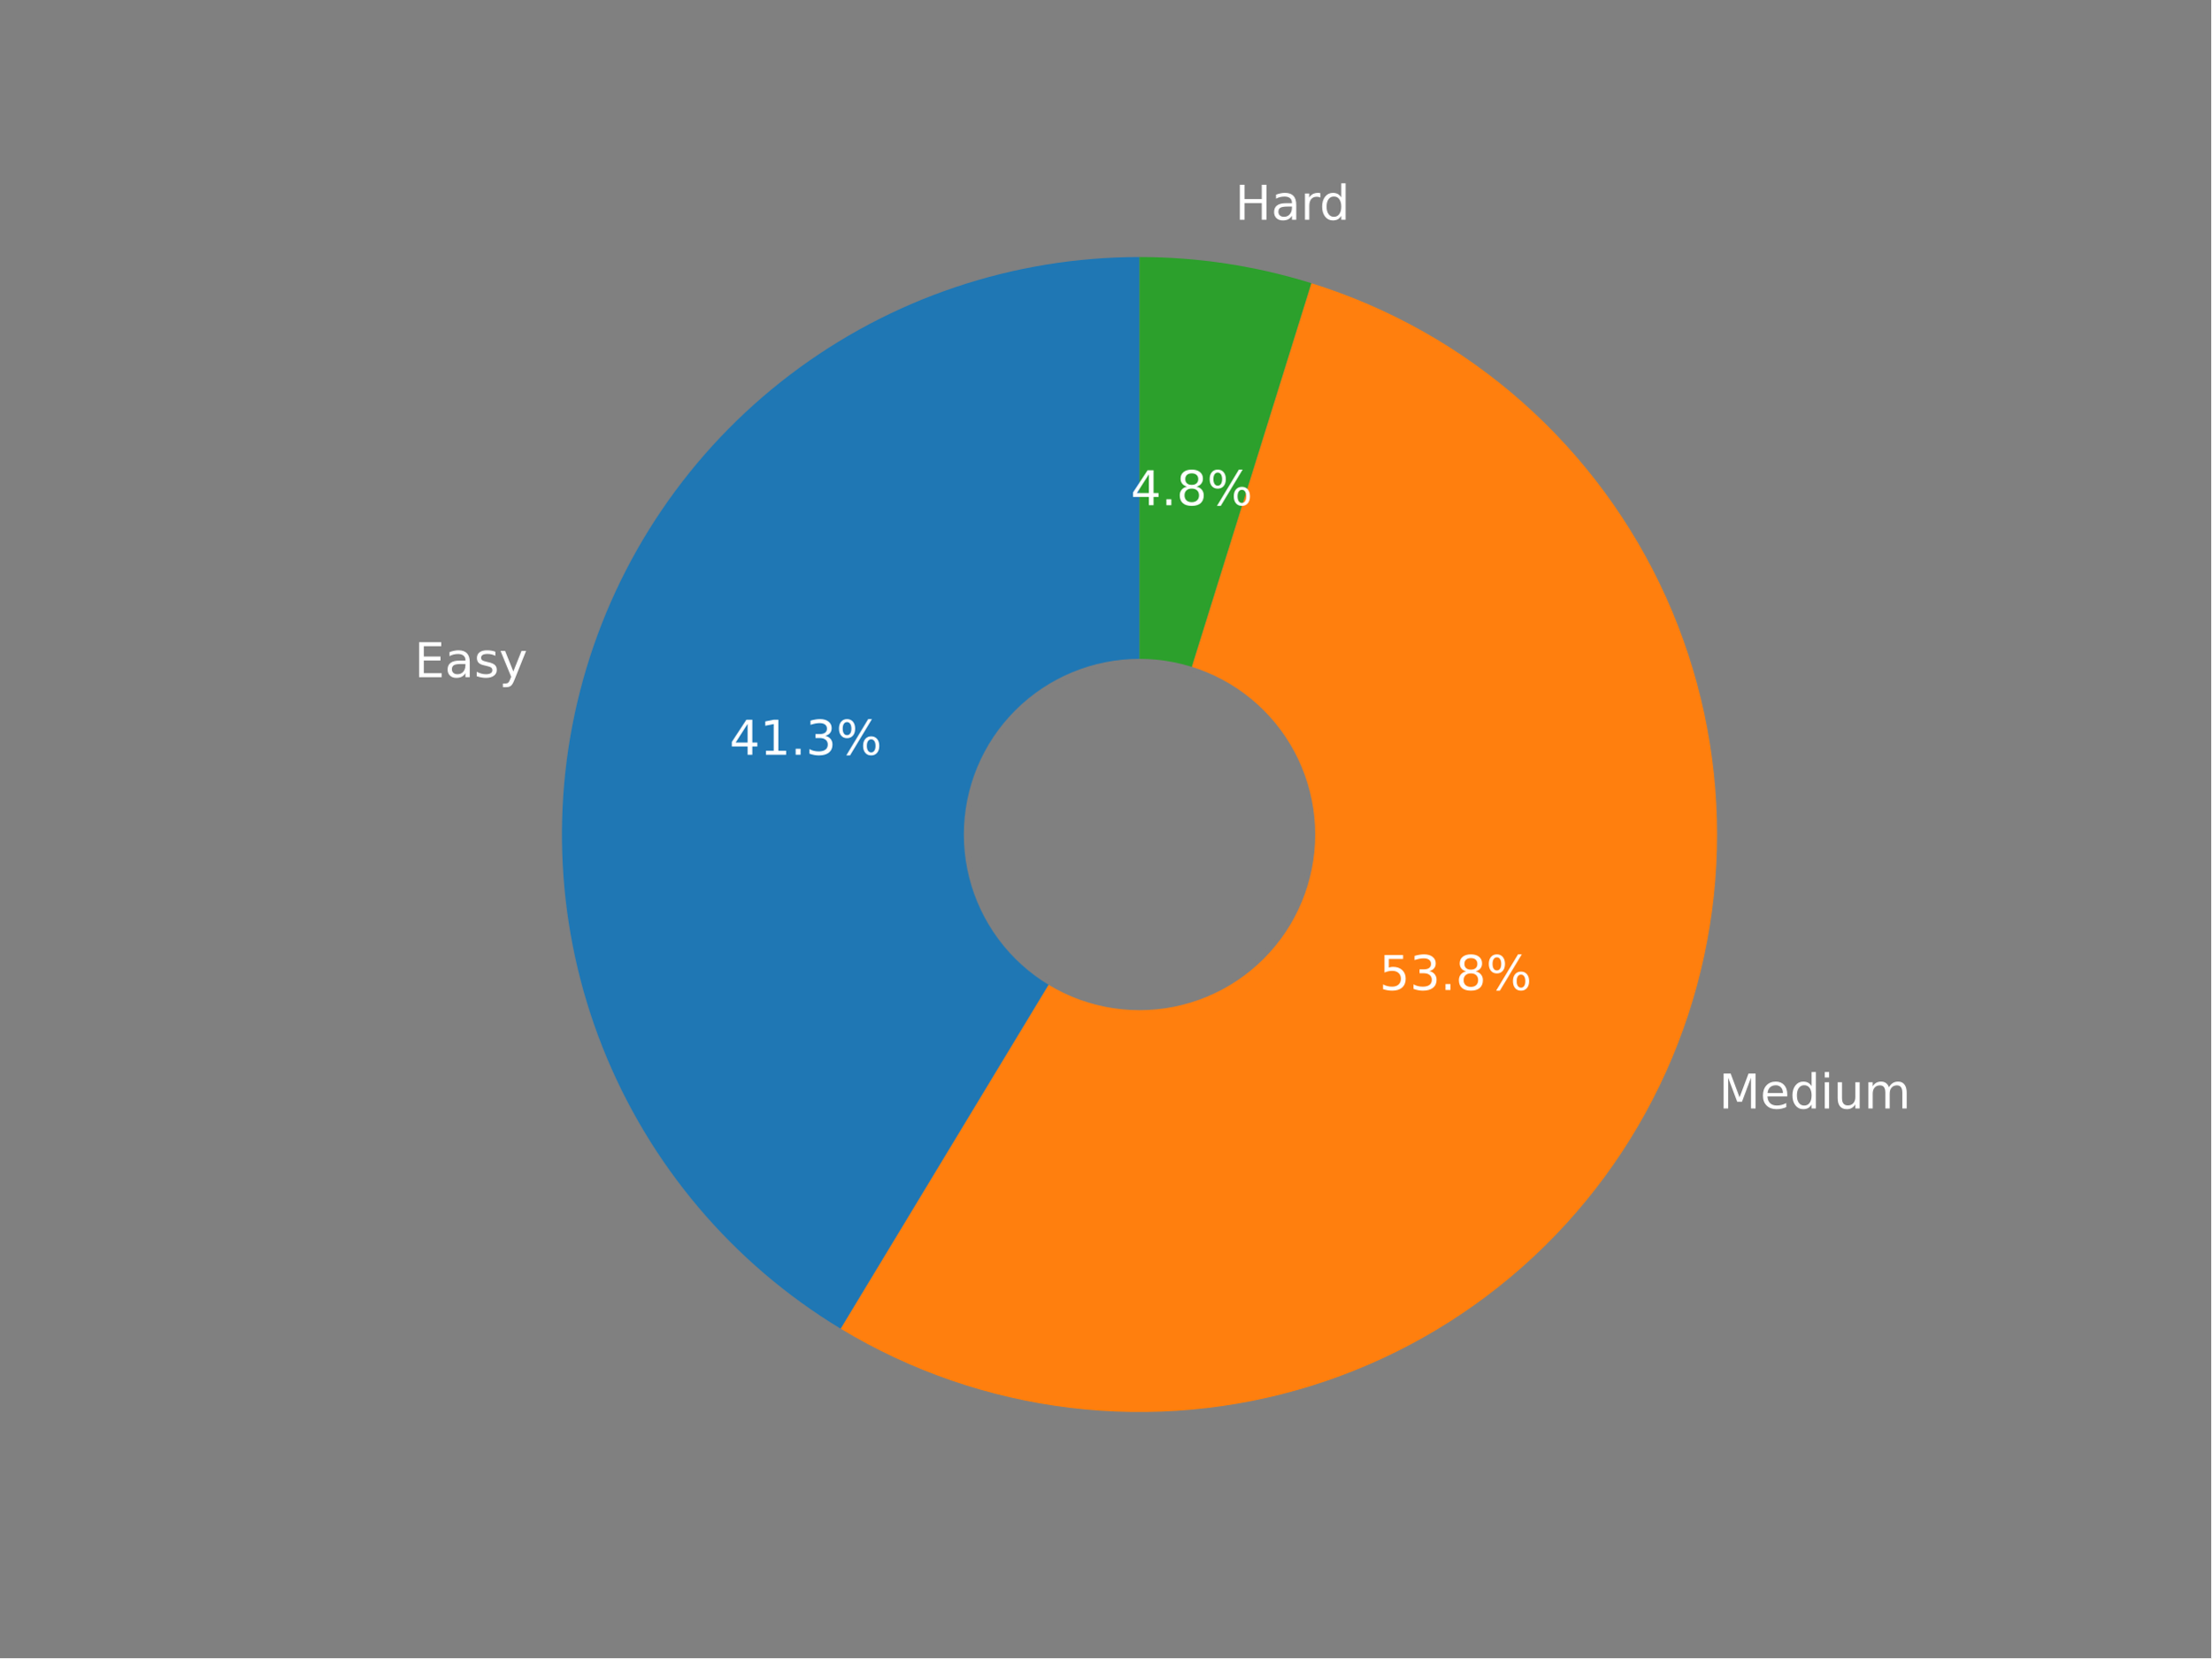
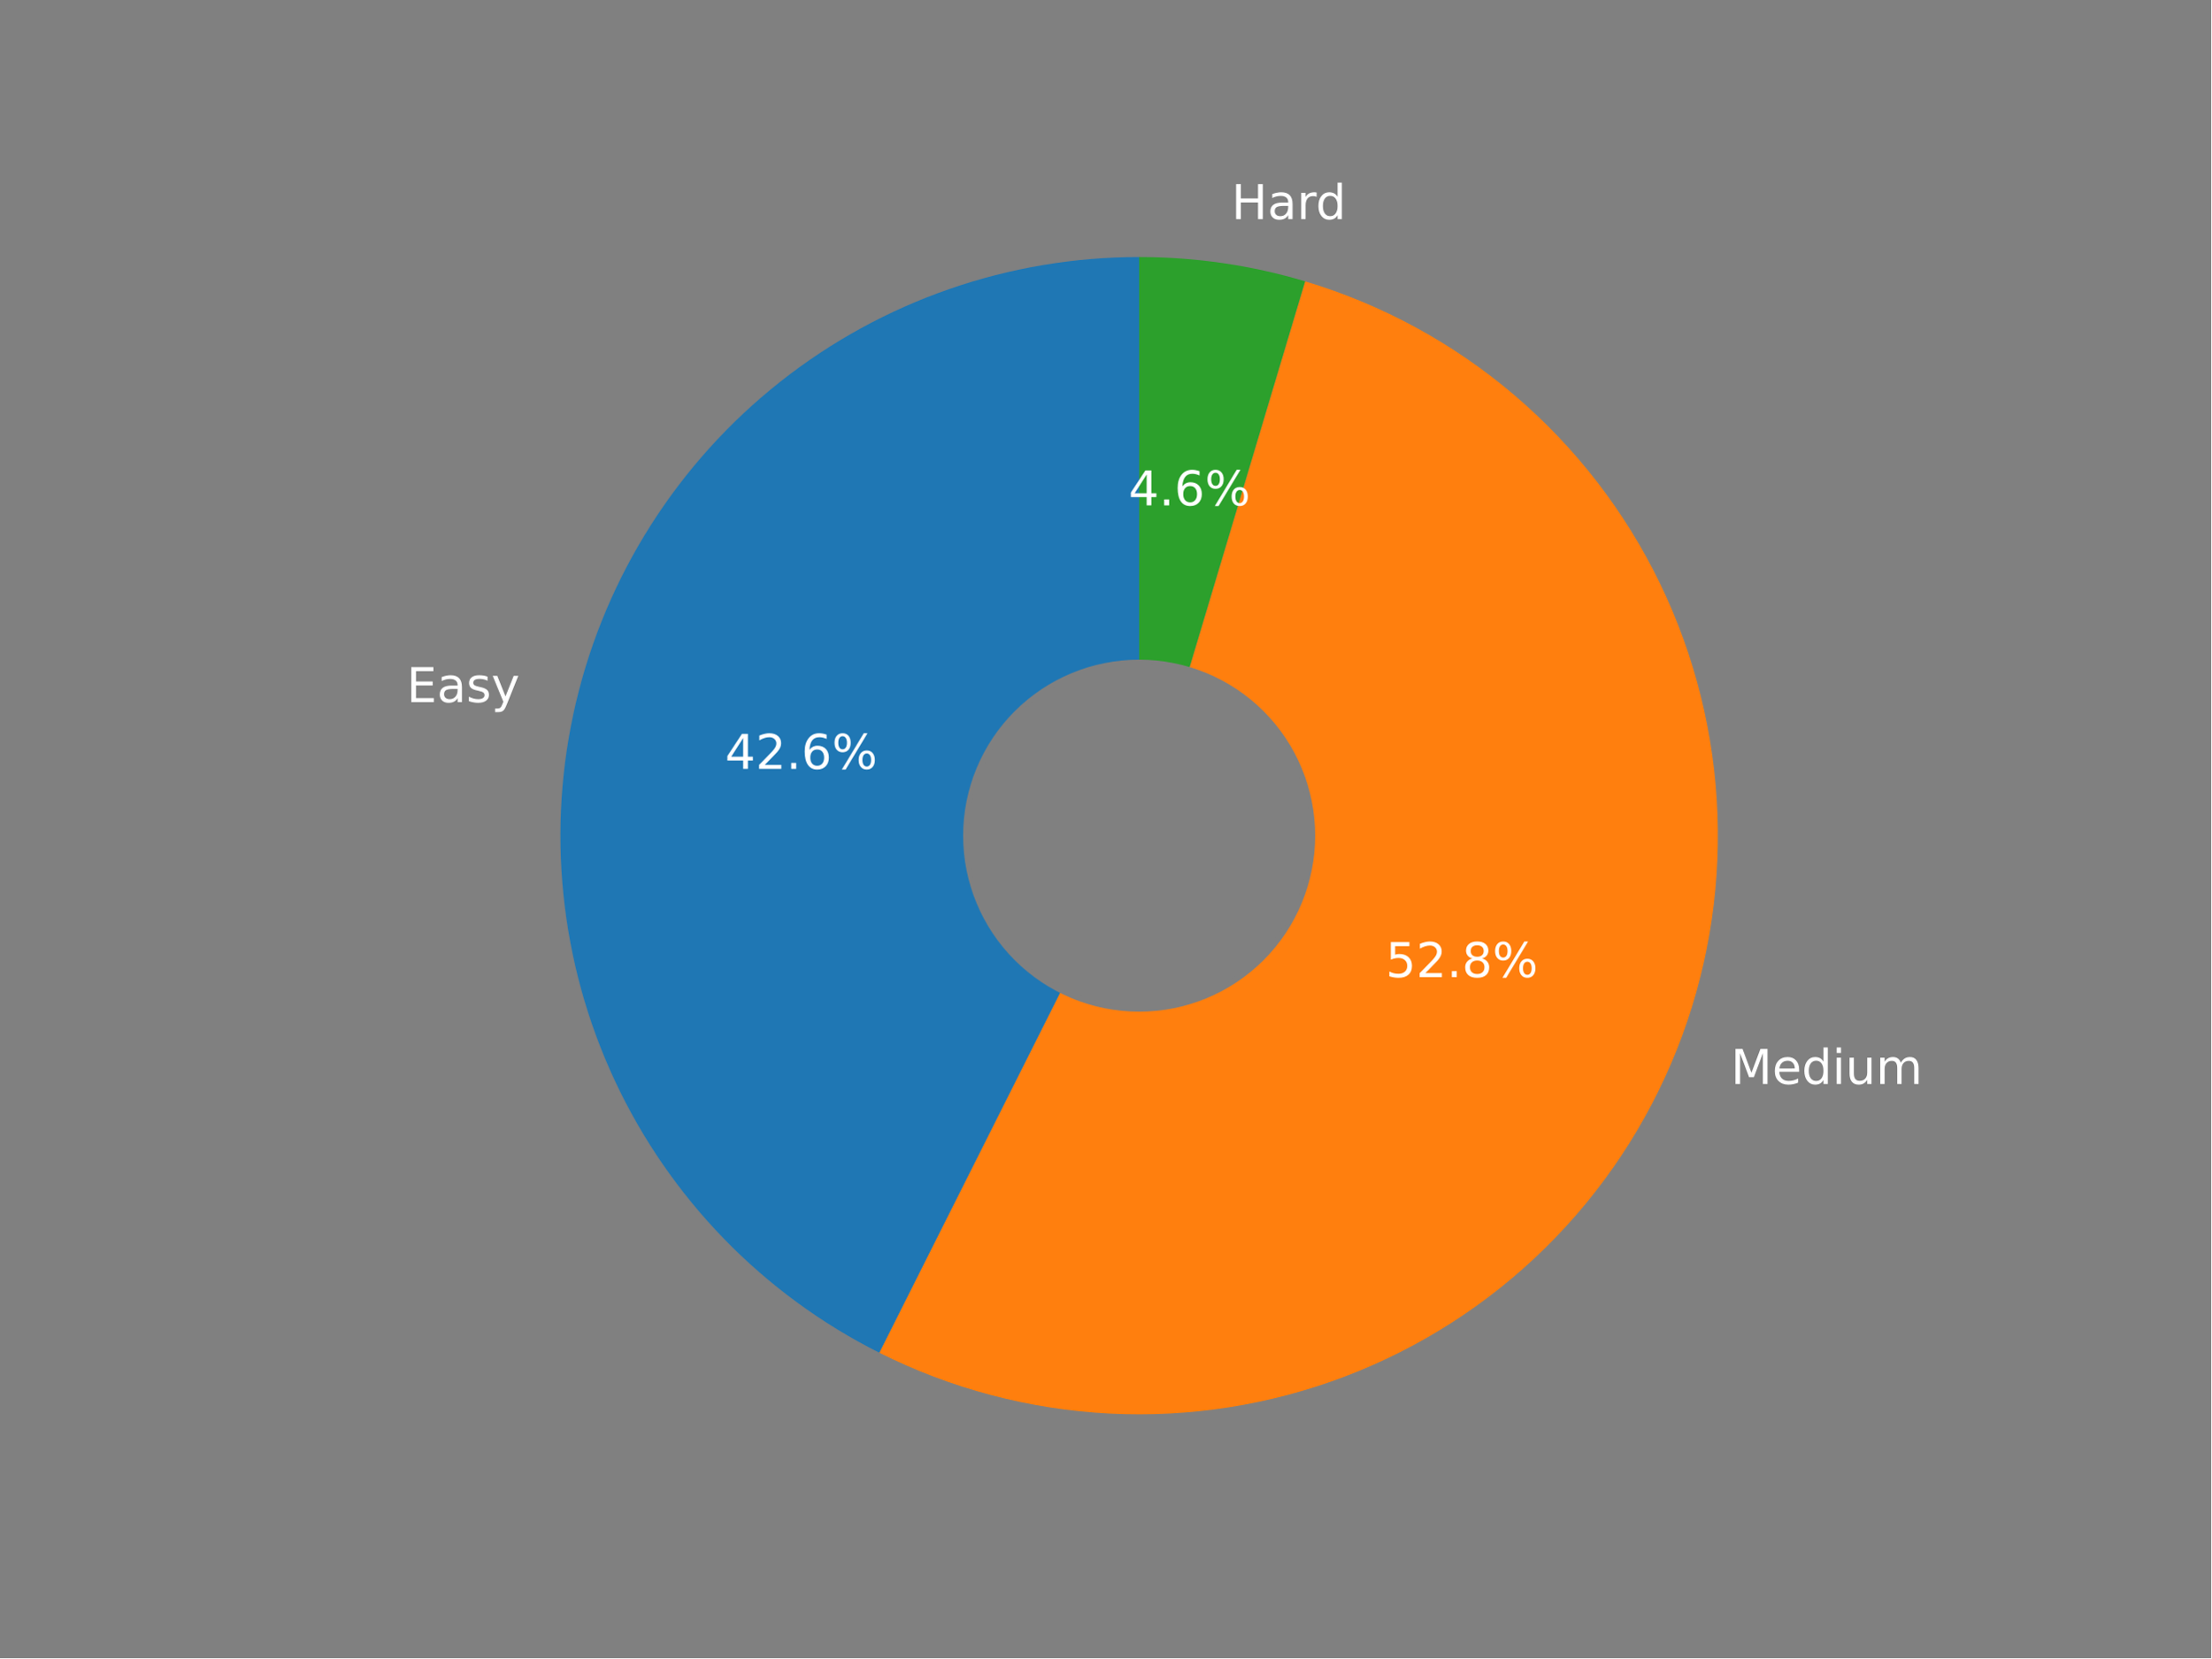
<svg xmlns="http://www.w3.org/2000/svg" xmlns:xlink="http://www.w3.org/1999/xlink" width="460.8pt" height="345.6pt" viewBox="0 0 460.8 345.6" version="1.1">
  <defs>
    <style type="text/css">*{stroke-linejoin: round; stroke-linecap: butt}</style>
  </defs>
  <g id="figure_1">
    <g id="patch_1">
      <path d="M 0 345.6  L 460.8 345.6  L 460.8 0  L 0 0  z " style="fill: #808080" />
    </g>
    <g id="axes_1">
      <g id="patch_2">
-         <path d="M 237.479 53.568  C 211.193 53.568 185.617 62.178 164.682 78.075  C 143.748 93.971 128.586 116.296 121.528 141.617  C 114.469 166.937 115.895 193.886 125.586 218.32  C 135.277 242.754 152.711 263.354 175.206 276.953  L 237.479 173.94  L 237.479 53.568  z " style="fill: #1f77b4" />
+         <path d="M 237.401 53.568  C 210.254 53.568 183.886 62.733 162.592 79.57  C 141.298 96.407 126.299 119.951 120.039 146.365  C 113.779 172.78 116.616 200.551 128.088 225.154  C 139.561 249.757 159.011 269.781 183.27 281.964  L 237.401 174.181  L 237.401 53.568  z " style="fill: #1f77b4" />
      </g>
      <g id="patch_3">
-         <path d="M 175.206 276.953  C 189.781 285.764 206.062 291.382 222.969 293.435  C 239.877 295.488 257.029 293.929 273.29 288.862  C 289.55 283.795 304.552 275.334 317.3 264.04  C 330.049 252.746 340.256 238.874 347.246 223.343  C 354.236 207.811 357.851 190.972 357.851 173.94  C 357.851 156.909 354.236 140.069 347.246 124.538  C 340.256 109.007 330.049 95.134 317.3 83.84  C 304.552 72.546 289.55 64.085 273.29 59.018  L 237.479 173.94  L 175.206 276.953  z " style="fill: #ff7f0e" />
+         <path d="M 183.27 281.964  C 198.215 289.47 214.56 293.786 231.263 294.637  C 247.966 295.488 264.665 292.856 280.296 286.907  C 295.928 280.959 310.152 271.824 322.064 260.085  C 333.976 248.345 343.317 234.255 349.492 218.712  C 355.666 203.168 358.541 186.51 357.933 169.796  C 357.325 153.082 353.248 136.676 345.96 121.623  C 338.672 106.57 328.332 93.196 315.599 82.352  C 302.865 71.509 288.015 63.432 271.993 58.635  L 237.401 174.181  L 183.27 281.964  z " style="fill: #ff7f0e" />
      </g>
      <g id="patch_4">
-         <path d="M 273.29 59.018  C 267.501 57.215 261.585 55.851 255.59 54.938  C 249.596 54.026 243.542 53.568 237.479 53.568  L 237.479 173.94  L 273.29 59.018  z " style="fill: #2ca02c" />
+         <path d="M 271.993 58.635  C 266.388 56.957 260.669 55.689 254.881 54.841  C 249.093 53.994 243.251 53.568 237.4 53.568  L 237.401 174.181  L 271.993 58.635  z " style="fill: #2ca02c" />
      </g>
      <g id="patch_5">
-         <path d="M 237.479 210.052  C 247.056 210.052 256.242 206.247 263.014 199.475  C 269.785 192.703 273.59 183.517 273.59 173.94  C 273.59 164.363 269.785 155.177 263.014 148.406  C 256.242 141.634 247.056 137.829 237.479 137.829  C 227.902 137.829 218.716 141.634 211.944 148.406  C 205.172 155.177 201.367 164.363 201.367 173.94  C 201.367 183.517 205.172 192.703 211.944 199.475  C 218.716 206.247 227.902 210.052 237.479 210.052  z " clip-path="url(#pc87f2ad4e8)" style="fill: #808080; stroke: #808080; stroke-linejoin: miter" />
+         <path d="M 237.401 210.364  C 246.997 210.364 256.201 206.552 262.986 199.766  C 269.772 192.981 273.584 183.777 273.584 174.181  C 273.584 164.585 269.772 155.38 262.986 148.595  C 256.201 141.809 246.997 137.997 237.401 137.997  C 227.804 137.997 218.6 141.809 211.815 148.595  C 205.029 155.38 201.217 164.585 201.217 174.181  C 201.217 183.777 205.029 192.981 211.815 199.766  C 218.6 206.552 227.804 210.364 237.401 210.364  z " clip-path="url(#p8895790ef5)" style="fill: #808080; stroke: #808080; stroke-linejoin: miter" />
      </g>
      <g id="matplotlib.axis_1" />
      <g id="matplotlib.axis_2" />
      <g id="text_1">
-         <g style="fill: #ffffff" transform="translate(86.35743 141.1435)scale(0.1 -0.1)">
+         <g style="fill: #ffffff" transform="translate(84.72788 146.3433)scale(0.1 -0.1)">
          <defs>
            <path id="DejaVuSans-45" d="M 628 4666  L 3578 4666  L 3578 4134  L 1259 4134  L 1259 2753  L 3481 2753  L 3481 2222  L 1259 2222  L 1259 531  L 3634 531  L 3634 0  L 628 0  L 628 4666  z " transform="scale(0.015625)" />
            <path id="DejaVuSans-61" d="M 2194 1759  Q 1497 1759 1228 1600  Q 959 1441 959 1056  Q 959 750 1161 570  Q 1363 391 1709 391  Q 2188 391 2477 730  Q 2766 1069 2766 1631  L 2766 1759  L 2194 1759  z M 3341 1997  L 3341 0  L 2766 0  L 2766 531  Q 2569 213 2275 61  Q 1981 -91 1556 -91  Q 1019 -91 701 211  Q 384 513 384 1019  Q 384 1609 779 1909  Q 1175 2209 1959 2209  L 2766 2209  L 2766 2266  Q 2766 2663 2505 2880  Q 2244 3097 1772 3097  Q 1472 3097 1187 3025  Q 903 2953 641 2809  L 641 3341  Q 956 3463 1253 3523  Q 1550 3584 1831 3584  Q 2591 3584 2966 3190  Q 3341 2797 3341 1997  z " transform="scale(0.015625)" />
            <path id="DejaVuSans-73" d="M 2834 3397  L 2834 2853  Q 2591 2978 2328 3040  Q 2066 3103 1784 3103  Q 1356 3103 1142 2972  Q 928 2841 928 2578  Q 928 2378 1081 2264  Q 1234 2150 1697 2047  L 1894 2003  Q 2506 1872 2764 1633  Q 3022 1394 3022 966  Q 3022 478 2636 193  Q 2250 -91 1575 -91  Q 1294 -91 989 -36  Q 684 19 347 128  L 347 722  Q 666 556 975 473  Q 1284 391 1588 391  Q 1994 391 2212 530  Q 2431 669 2431 922  Q 2431 1156 2273 1281  Q 2116 1406 1581 1522  L 1381 1569  Q 847 1681 609 1914  Q 372 2147 372 2553  Q 372 3047 722 3315  Q 1072 3584 1716 3584  Q 2034 3584 2315 3537  Q 2597 3491 2834 3397  z " transform="scale(0.015625)" />
            <path id="DejaVuSans-79" d="M 2059 -325  Q 1816 -950 1584 -1140  Q 1353 -1331 966 -1331  L 506 -1331  L 506 -850  L 844 -850  Q 1081 -850 1212 -737  Q 1344 -625 1503 -206  L 1606 56  L 191 3500  L 800 3500  L 1894 763  L 2988 3500  L 3597 3500  L 2059 -325  z " transform="scale(0.015625)" />
          </defs>
          <use xlink:href="#DejaVuSans-45" />
          <use xlink:href="#DejaVuSans-61" x="63.184" />
          <use xlink:href="#DejaVuSans-73" x="124.463" />
          <use xlink:href="#DejaVuSans-79" x="176.562" />
        </g>
      </g>
      <g id="text_2">
-         <g style="fill: #ffffff" transform="translate(152.0244 157.3054)scale(0.1 -0.1)">
+         <g style="fill: #ffffff" transform="translate(151.1 160.2509)scale(0.1 -0.1)">
          <defs>
            <path id="DejaVuSans-34" d="M 2419 4116  L 825 1625  L 2419 1625  L 2419 4116  z M 2253 4666  L 3047 4666  L 3047 1625  L 3713 1625  L 3713 1100  L 3047 1100  L 3047 0  L 2419 0  L 2419 1100  L 313 1100  L 313 1709  L 2253 4666  z " transform="scale(0.015625)" />
-             <path id="DejaVuSans-31" d="M 794 531  L 1825 531  L 1825 4091  L 703 3866  L 703 4441  L 1819 4666  L 2450 4666  L 2450 531  L 3481 531  L 3481 0  L 794 0  L 794 531  z " transform="scale(0.015625)" />
+             <path id="DejaVuSans-32" d="M 1228 531  L 3431 531  L 3431 0  L 469 0  L 469 531  Q 828 903 1448 1529  Q 2069 2156 2228 2338  Q 2531 2678 2651 2914  Q 2772 3150 2772 3378  Q 2772 3750 2511 3984  Q 2250 4219 1831 4219  Q 1534 4219 1204 4116  Q 875 4013 500 3803  L 500 4441  Q 881 4594 1212 4672  Q 1544 4750 1819 4750  Q 2544 4750 2975 4387  Q 3406 4025 3406 3419  Q 3406 3131 3298 2873  Q 3191 2616 2906 2266  Q 2828 2175 2409 1742  Q 1991 1309 1228 531  z " transform="scale(0.015625)" />
            <path id="DejaVuSans-2e" d="M 684 794  L 1344 794  L 1344 0  L 684 0  L 684 794  z " transform="scale(0.015625)" />
-             <path id="DejaVuSans-33" d="M 2597 2516  Q 3050 2419 3304 2112  Q 3559 1806 3559 1356  Q 3559 666 3084 287  Q 2609 -91 1734 -91  Q 1441 -91 1130 -33  Q 819 25 488 141  L 488 750  Q 750 597 1062 519  Q 1375 441 1716 441  Q 2309 441 2620 675  Q 2931 909 2931 1356  Q 2931 1769 2642 2001  Q 2353 2234 1838 2234  L 1294 2234  L 1294 2753  L 1863 2753  Q 2328 2753 2575 2939  Q 2822 3125 2822 3475  Q 2822 3834 2567 4026  Q 2313 4219 1838 4219  Q 1578 4219 1281 4162  Q 984 4106 628 3988  L 628 4550  Q 988 4650 1302 4700  Q 1616 4750 1894 4750  Q 2613 4750 3031 4423  Q 3450 4097 3450 3541  Q 3450 3153 3228 2886  Q 3006 2619 2597 2516  z " transform="scale(0.015625)" />
+             <path id="DejaVuSans-36" d="M 2113 2584  Q 1688 2584 1439 2293  Q 1191 2003 1191 1497  Q 1191 994 1439 701  Q 1688 409 2113 409  Q 2538 409 2786 701  Q 3034 994 3034 1497  Q 3034 2003 2786 2293  Q 2538 2584 2113 2584  z M 3366 4563  L 3366 3988  Q 3128 4100 2886 4159  Q 2644 4219 2406 4219  Q 1781 4219 1451 3797  Q 1122 3375 1075 2522  Q 1259 2794 1537 2939  Q 1816 3084 2150 3084  Q 2853 3084 3261 2657  Q 3669 2231 3669 1497  Q 3669 778 3244 343  Q 2819 -91 2113 -91  Q 1303 -91 875 529  Q 447 1150 447 2328  Q 447 3434 972 4092  Q 1497 4750 2381 4750  Q 2619 4750 2861 4703  Q 3103 4656 3366 4563  z " transform="scale(0.015625)" />
            <path id="DejaVuSans-25" d="M 4653 2053  Q 4381 2053 4226 1822  Q 4072 1591 4072 1178  Q 4072 772 4226 539  Q 4381 306 4653 306  Q 4919 306 5073 539  Q 5228 772 5228 1178  Q 5228 1588 5073 1820  Q 4919 2053 4653 2053  z M 4653 2450  Q 5147 2450 5437 2106  Q 5728 1763 5728 1178  Q 5728 594 5436 251  Q 5144 -91 4653 -91  Q 4153 -91 3862 251  Q 3572 594 3572 1178  Q 3572 1766 3864 2108  Q 4156 2450 4653 2450  z M 1428 4353  Q 1159 4353 1004 4120  Q 850 3888 850 3481  Q 850 3069 1003 2837  Q 1156 2606 1428 2606  Q 1700 2606 1854 2837  Q 2009 3069 2009 3481  Q 2009 3884 1853 4118  Q 1697 4353 1428 4353  z M 4250 4750  L 4750 4750  L 1831 -91  L 1331 -91  L 4250 4750  z M 1428 4750  Q 1922 4750 2215 4408  Q 2509 4066 2509 3481  Q 2509 2891 2217 2550  Q 1925 2209 1428 2209  Q 931 2209 642 2551  Q 353 2894 353 3481  Q 353 4063 643 4406  Q 934 4750 1428 4750  z " transform="scale(0.015625)" />
          </defs>
          <use xlink:href="#DejaVuSans-34" />
-           <use xlink:href="#DejaVuSans-31" x="63.623" />
+           <use xlink:href="#DejaVuSans-32" x="63.623" />
          <use xlink:href="#DejaVuSans-2e" x="127.246" />
-           <use xlink:href="#DejaVuSans-33" x="159.033" />
+           <use xlink:href="#DejaVuSans-36" x="159.033" />
          <use xlink:href="#DejaVuSans-25" x="222.656" />
        </g>
      </g>
      <g id="text_3">
-         <g style="fill: #ffffff" transform="translate(358.223 231.0423)scale(0.1 -0.1)">
+         <g style="fill: #ffffff" transform="translate(360.7007 225.924)scale(0.1 -0.1)">
          <defs>
            <path id="DejaVuSans-4d" d="M 628 4666  L 1569 4666  L 2759 1491  L 3956 4666  L 4897 4666  L 4897 0  L 4281 0  L 4281 4097  L 3078 897  L 2444 897  L 1241 4097  L 1241 0  L 628 0  L 628 4666  z " transform="scale(0.015625)" />
            <path id="DejaVuSans-65" d="M 3597 1894  L 3597 1613  L 953 1613  Q 991 1019 1311 708  Q 1631 397 2203 397  Q 2534 397 2845 478  Q 3156 559 3463 722  L 3463 178  Q 3153 47 2828 -22  Q 2503 -91 2169 -91  Q 1331 -91 842 396  Q 353 884 353 1716  Q 353 2575 817 3079  Q 1281 3584 2069 3584  Q 2775 3584 3186 3129  Q 3597 2675 3597 1894  z M 3022 2063  Q 3016 2534 2758 2815  Q 2500 3097 2075 3097  Q 1594 3097 1305 2825  Q 1016 2553 972 2059  L 3022 2063  z " transform="scale(0.015625)" />
            <path id="DejaVuSans-64" d="M 2906 2969  L 2906 4863  L 3481 4863  L 3481 0  L 2906 0  L 2906 525  Q 2725 213 2448 61  Q 2172 -91 1784 -91  Q 1150 -91 751 415  Q 353 922 353 1747  Q 353 2572 751 3078  Q 1150 3584 1784 3584  Q 2172 3584 2448 3432  Q 2725 3281 2906 2969  z M 947 1747  Q 947 1113 1208 752  Q 1469 391 1925 391  Q 2381 391 2643 752  Q 2906 1113 2906 1747  Q 2906 2381 2643 2742  Q 2381 3103 1925 3103  Q 1469 3103 1208 2742  Q 947 2381 947 1747  z " transform="scale(0.015625)" />
            <path id="DejaVuSans-69" d="M 603 3500  L 1178 3500  L 1178 0  L 603 0  L 603 3500  z M 603 4863  L 1178 4863  L 1178 4134  L 603 4134  L 603 4863  z " transform="scale(0.015625)" />
            <path id="DejaVuSans-75" d="M 544 1381  L 544 3500  L 1119 3500  L 1119 1403  Q 1119 906 1312 657  Q 1506 409 1894 409  Q 2359 409 2629 706  Q 2900 1003 2900 1516  L 2900 3500  L 3475 3500  L 3475 0  L 2900 0  L 2900 538  Q 2691 219 2414 64  Q 2138 -91 1772 -91  Q 1169 -91 856 284  Q 544 659 544 1381  z M 1991 3584  L 1991 3584  z " transform="scale(0.015625)" />
            <path id="DejaVuSans-6d" d="M 3328 2828  Q 3544 3216 3844 3400  Q 4144 3584 4550 3584  Q 5097 3584 5394 3201  Q 5691 2819 5691 2113  L 5691 0  L 5113 0  L 5113 2094  Q 5113 2597 4934 2840  Q 4756 3084 4391 3084  Q 3944 3084 3684 2787  Q 3425 2491 3425 1978  L 3425 0  L 2847 0  L 2847 2094  Q 2847 2600 2669 2842  Q 2491 3084 2119 3084  Q 1678 3084 1418 2786  Q 1159 2488 1159 1978  L 1159 0  L 581 0  L 581 3500  L 1159 3500  L 1159 2956  Q 1356 3278 1631 3431  Q 1906 3584 2284 3584  Q 2666 3584 2933 3390  Q 3200 3197 3328 2828  z " transform="scale(0.015625)" />
          </defs>
          <use xlink:href="#DejaVuSans-4d" />
          <use xlink:href="#DejaVuSans-65" x="86.279" />
          <use xlink:href="#DejaVuSans-64" x="147.803" />
          <use xlink:href="#DejaVuSans-69" x="211.279" />
          <use xlink:href="#DejaVuSans-75" x="239.062" />
          <use xlink:href="#DejaVuSans-6d" x="302.441" />
        </g>
      </g>
      <g id="text_4">
-         <g style="fill: #ffffff" transform="translate(287.4556 206.3411)scale(0.1 -0.1)">
+         <g style="fill: #ffffff" transform="translate(288.7715 203.6585)scale(0.1 -0.1)">
          <defs>
            <path id="DejaVuSans-35" d="M 691 4666  L 3169 4666  L 3169 4134  L 1269 4134  L 1269 2991  Q 1406 3038 1543 3061  Q 1681 3084 1819 3084  Q 2600 3084 3056 2656  Q 3513 2228 3513 1497  Q 3513 744 3044 326  Q 2575 -91 1722 -91  Q 1428 -91 1123 -41  Q 819 9 494 109  L 494 744  Q 775 591 1075 516  Q 1375 441 1709 441  Q 2250 441 2565 725  Q 2881 1009 2881 1497  Q 2881 1984 2565 2268  Q 2250 2553 1709 2553  Q 1456 2553 1204 2497  Q 953 2441 691 2322  L 691 4666  z " transform="scale(0.015625)" />
            <path id="DejaVuSans-38" d="M 2034 2216  Q 1584 2216 1326 1975  Q 1069 1734 1069 1313  Q 1069 891 1326 650  Q 1584 409 2034 409  Q 2484 409 2743 651  Q 3003 894 3003 1313  Q 3003 1734 2745 1975  Q 2488 2216 2034 2216  z M 1403 2484  Q 997 2584 770 2862  Q 544 3141 544 3541  Q 544 4100 942 4425  Q 1341 4750 2034 4750  Q 2731 4750 3128 4425  Q 3525 4100 3525 3541  Q 3525 3141 3298 2862  Q 3072 2584 2669 2484  Q 3125 2378 3379 2068  Q 3634 1759 3634 1313  Q 3634 634 3220 271  Q 2806 -91 2034 -91  Q 1263 -91 848 271  Q 434 634 434 1313  Q 434 1759 690 2068  Q 947 2378 1403 2484  z M 1172 3481  Q 1172 3119 1398 2916  Q 1625 2713 2034 2713  Q 2441 2713 2670 2916  Q 2900 3119 2900 3481  Q 2900 3844 2670 4047  Q 2441 4250 2034 4250  Q 1625 4250 1398 4047  Q 1172 3844 1172 3481  z " transform="scale(0.015625)" />
          </defs>
          <use xlink:href="#DejaVuSans-35" />
-           <use xlink:href="#DejaVuSans-33" x="63.623" />
+           <use xlink:href="#DejaVuSans-32" x="63.623" />
          <use xlink:href="#DejaVuSans-2e" x="127.246" />
          <use xlink:href="#DejaVuSans-38" x="159.033" />
          <use xlink:href="#DejaVuSans-25" x="222.656" />
        </g>
      </g>
      <g id="text_5">
-         <g style="fill: #ffffff" transform="translate(257.4016 45.79757)scale(0.1 -0.1)">
+         <g style="fill: #ffffff" transform="translate(256.6292 45.66693)scale(0.1 -0.1)">
          <defs>
            <path id="DejaVuSans-48" d="M 628 4666  L 1259 4666  L 1259 2753  L 3553 2753  L 3553 4666  L 4184 4666  L 4184 0  L 3553 0  L 3553 2222  L 1259 2222  L 1259 0  L 628 0  L 628 4666  z " transform="scale(0.015625)" />
            <path id="DejaVuSans-72" d="M 2631 2963  Q 2534 3019 2420 3045  Q 2306 3072 2169 3072  Q 1681 3072 1420 2755  Q 1159 2438 1159 1844  L 1159 0  L 581 0  L 581 3500  L 1159 3500  L 1159 2956  Q 1341 3275 1631 3429  Q 1922 3584 2338 3584  Q 2397 3584 2469 3576  Q 2541 3569 2628 3553  L 2631 2963  z " transform="scale(0.015625)" />
          </defs>
          <use xlink:href="#DejaVuSans-48" />
          <use xlink:href="#DejaVuSans-61" x="75.195" />
          <use xlink:href="#DejaVuSans-72" x="136.475" />
          <use xlink:href="#DejaVuSans-64" x="175.838" />
        </g>
      </g>
      <g id="text_6">
-         <g style="fill: #ffffff" transform="translate(235.6434 105.2985)scale(0.1 -0.1)">
+         <g style="fill: #ffffff" transform="translate(235.1865 105.3365)scale(0.1 -0.1)">
          <use xlink:href="#DejaVuSans-34" />
          <use xlink:href="#DejaVuSans-2e" x="63.623" />
-           <use xlink:href="#DejaVuSans-38" x="95.41" />
+           <use xlink:href="#DejaVuSans-36" x="95.41" />
          <use xlink:href="#DejaVuSans-25" x="159.033" />
        </g>
      </g>
    </g>
  </g>
  <defs>
-     <clipPath id="pc87f2ad4e8">
+     <clipPath id="p8895790ef5">
      <rect x="57.6" y="41.472" width="357.12" height="266.112" />
    </clipPath>
  </defs>
</svg>
